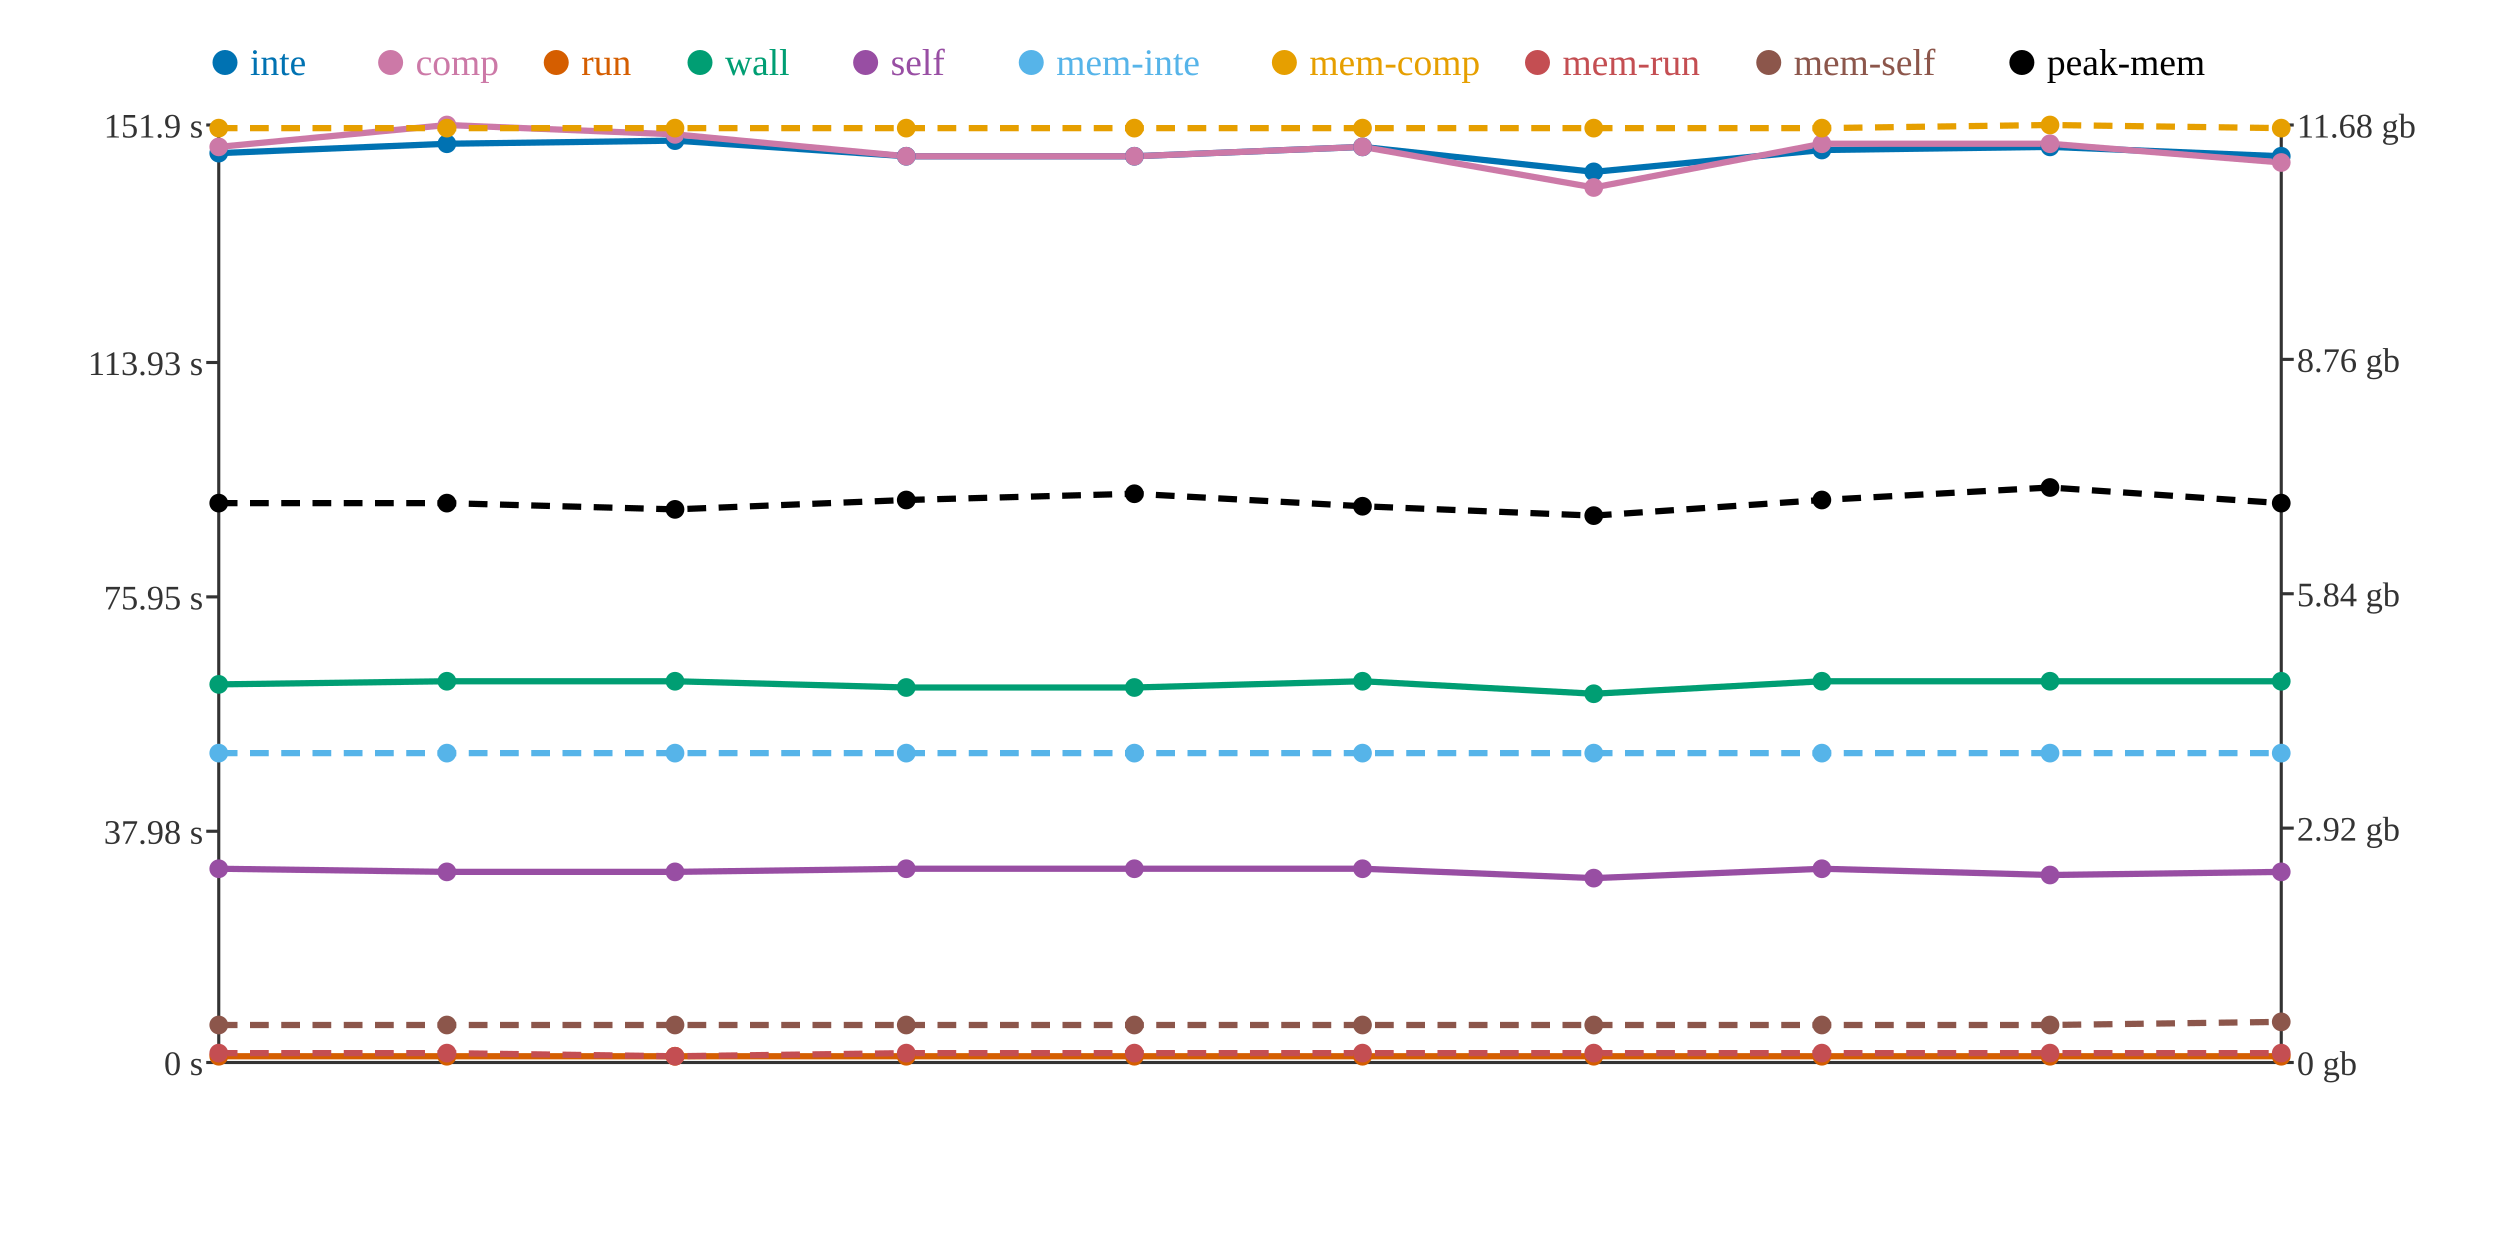
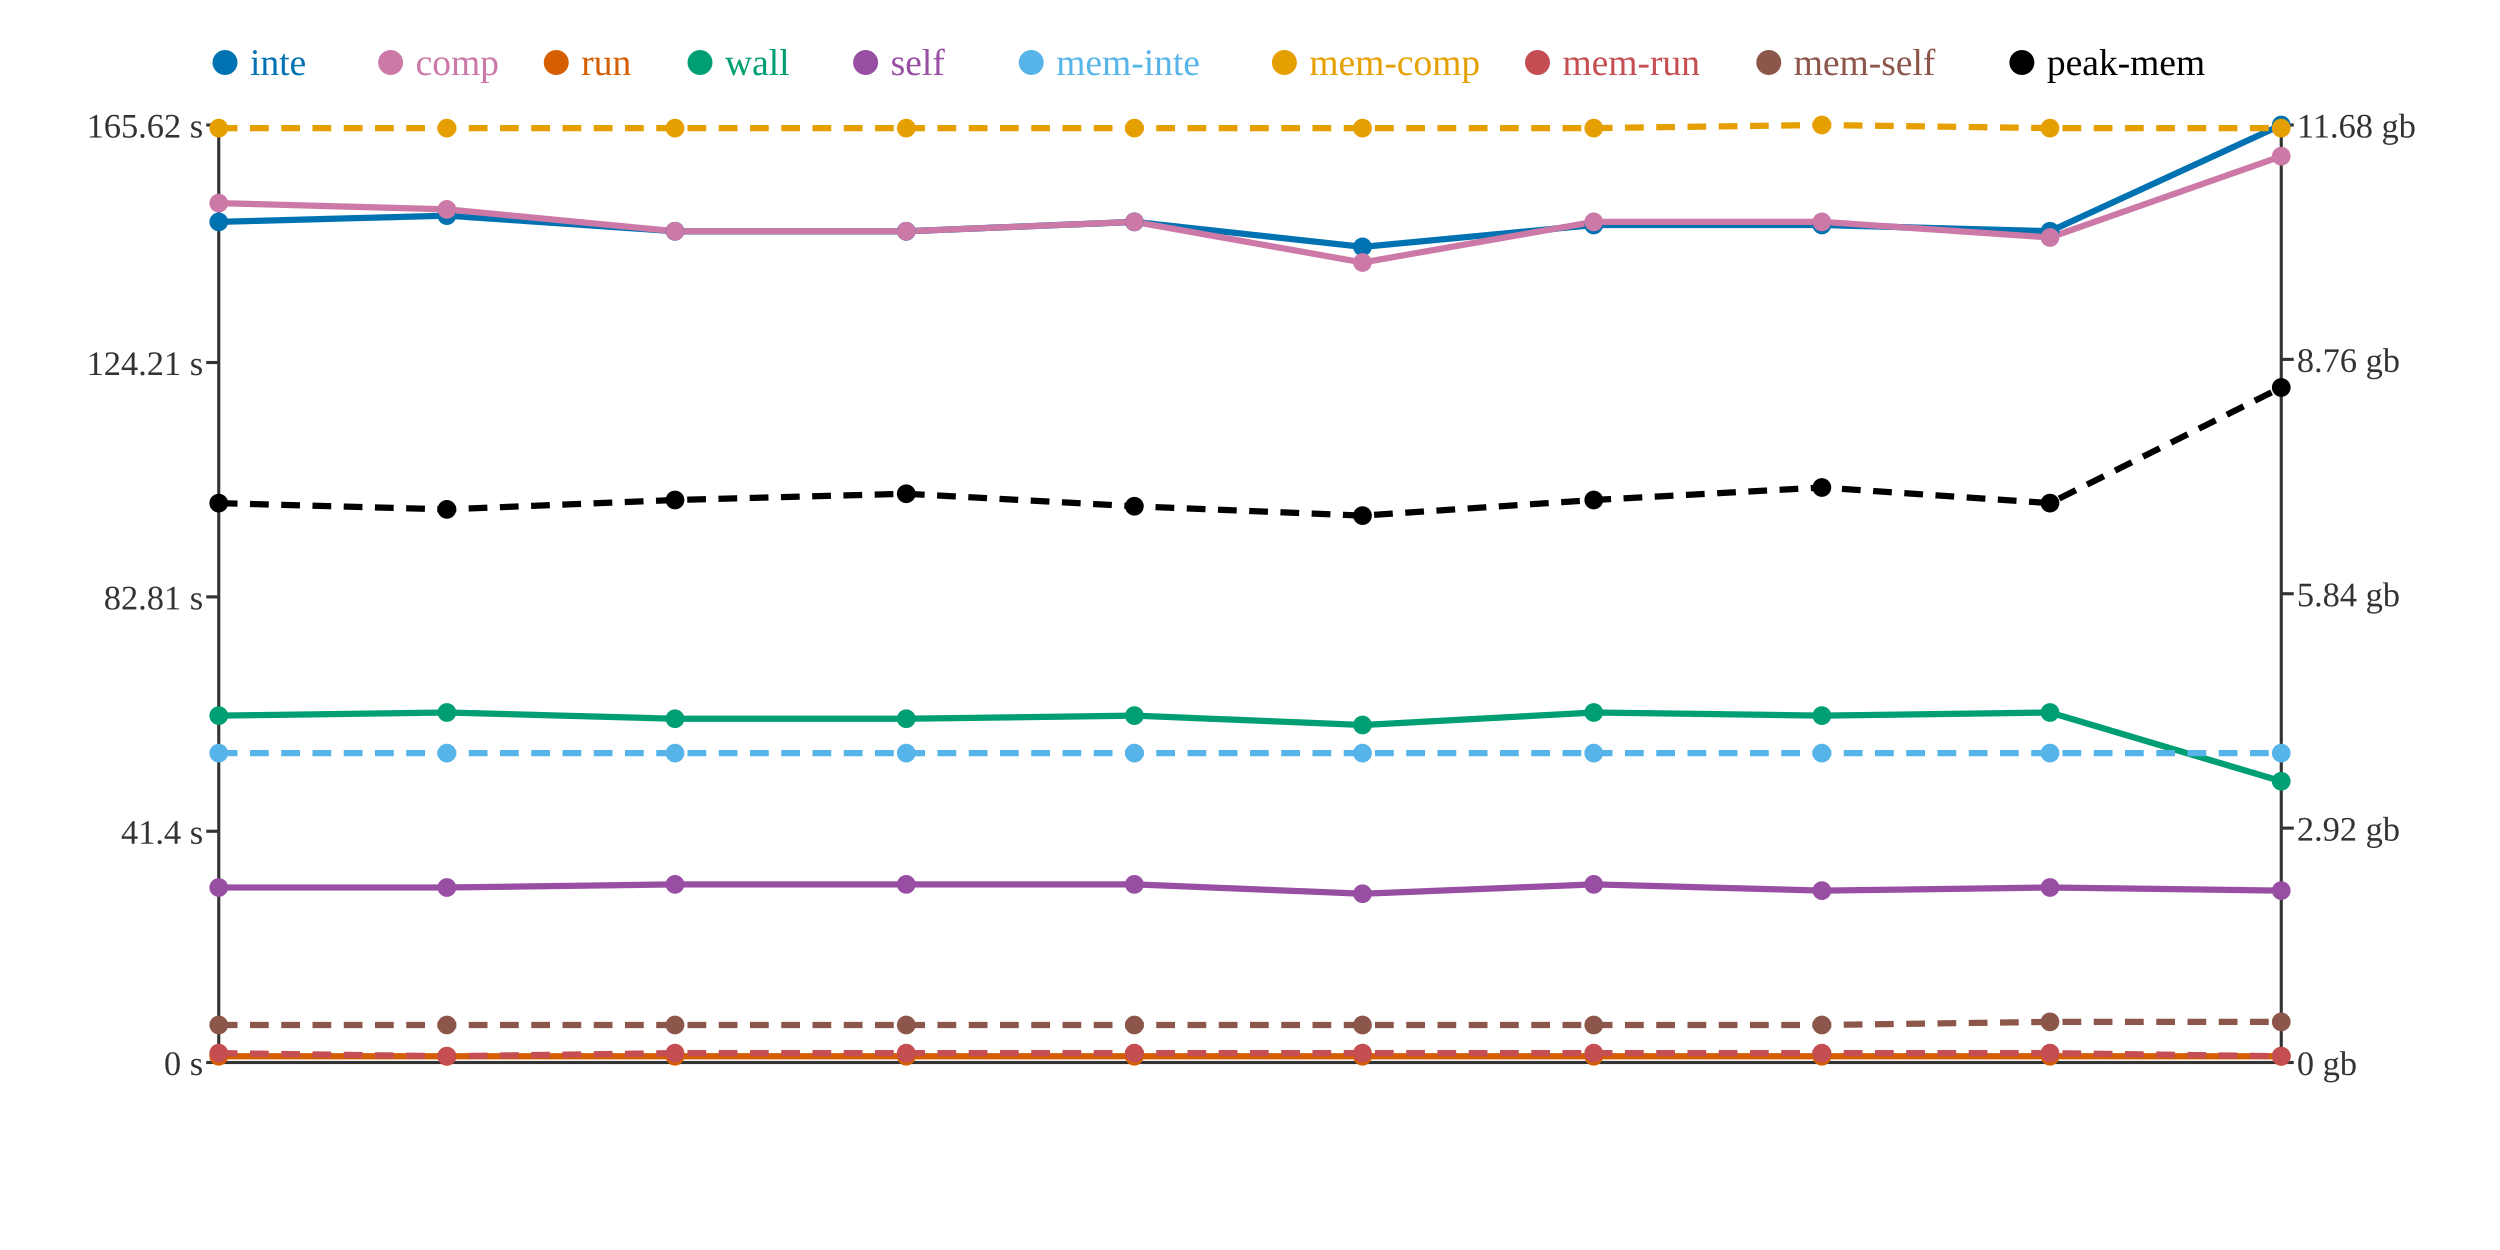
<svg xmlns="http://www.w3.org/2000/svg" width="800" height="400">
  <rect width="800" height="400" fill="white" />
  <line x1="70" y1="40" x2="70" y2="340" stroke="#333" stroke-width="1" />
  <line x1="70" y1="340" x2="730" y2="340" stroke="#333" stroke-width="1" />
  <line x1="730" y1="40" x2="730" y2="340" stroke="#333" stroke-width="1" />
  <line x1="66" y1="340" x2="70" y2="340" stroke="#333" stroke-width="1" />
  <text x="65" y="344" text-anchor="end" font-size="11" fill="#333">0 s</text>
  <line x1="66" y1="266" x2="70" y2="266" stroke="#333" stroke-width="1" />
-   <text x="65" y="270" text-anchor="end" font-size="11" fill="#333">37.98 s</text>
+   <text x="65" y="270" text-anchor="end" font-size="11" fill="#333">41.4 s</text>
  <line x1="66" y1="191" x2="70" y2="191" stroke="#333" stroke-width="1" />
-   <text x="65" y="195" text-anchor="end" font-size="11" fill="#333">75.95 s</text>
+   <text x="65" y="195" text-anchor="end" font-size="11" fill="#333">82.81 s</text>
  <line x1="66" y1="116" x2="70" y2="116" stroke="#333" stroke-width="1" />
-   <text x="65" y="120" text-anchor="end" font-size="11" fill="#333">113.93 s</text>
+   <text x="65" y="120" text-anchor="end" font-size="11" fill="#333">124.21 s</text>
  <line x1="66" y1="40" x2="70" y2="40" stroke="#333" stroke-width="1" />
-   <text x="65" y="44" text-anchor="end" font-size="11" fill="#333">151.9 s</text>
+   <text x="65" y="44" text-anchor="end" font-size="11" fill="#333">165.62 s</text>
  <line x1="730" y1="340" x2="734" y2="340" stroke="#333" stroke-width="1" />
  <text x="735" y="344" text-anchor="start" font-size="11" fill="#333">0 gb</text>
  <line x1="730" y1="265" x2="734" y2="265" stroke="#333" stroke-width="1" />
  <text x="735" y="269" text-anchor="start" font-size="11" fill="#333">2.92 gb</text>
  <line x1="730" y1="190" x2="734" y2="190" stroke="#333" stroke-width="1" />
  <text x="735" y="194" text-anchor="start" font-size="11" fill="#333">5.84 gb</text>
  <line x1="730" y1="115" x2="734" y2="115" stroke="#333" stroke-width="1" />
  <text x="735" y="119" text-anchor="start" font-size="11" fill="#333">8.76 gb</text>
  <line x1="730" y1="40" x2="734" y2="40" stroke="#333" stroke-width="1" />
  <text x="735" y="44" text-anchor="start" font-size="11" fill="#333">11.68 gb</text>
-   <polyline points="70,49 143,46 216,45 290,50 363,50 436,47 510,55 583,48 656,47 730,50" fill="none" stroke="#0072B2" stroke-width="2" />
-   <polyline points="70,47 143,40 216,43 290,50 363,50 436,47 510,60 583,46 656,46 730,52" fill="none" stroke="#CC79A7" stroke-width="2" />
+   <polyline points="70,71 143,69 216,74 290,74 363,71 436,79 510,72 583,72 656,74 730,40" fill="none" stroke="#0072B2" stroke-width="2" />
+   <polyline points="70,65 143,67 216,74 290,74 363,71 436,84 510,71 583,71 656,76 730,50" fill="none" stroke="#CC79A7" stroke-width="2" />
  <polyline points="70,338 143,338 216,338 290,338 363,338 436,338 510,338 583,338 656,338 730,338" fill="none" stroke="#D55E00" stroke-width="2" />
-   <polyline points="70,219 143,218 216,218 290,220 363,220 436,218 510,222 583,218 656,218 730,218" fill="none" stroke="#009E73" stroke-width="2" />
-   <polyline points="70,278 143,279 216,279 290,278 363,278 436,278 510,281 583,278 656,280 730,279" fill="none" stroke="#984EA3" stroke-width="2" />
+   <polyline points="70,229 143,228 216,230 290,230 363,229 436,232 510,228 583,229 656,228 730,250" fill="none" stroke="#009E73" stroke-width="2" />
+   <polyline points="70,284 143,284 216,283 290,283 363,283 436,286 510,283 583,285 656,284 730,285" fill="none" stroke="#984EA3" stroke-width="2" />
  <polyline points="70,241 143,241 216,241 290,241 363,241 436,241 510,241 583,241 656,241 730,241" fill="none" stroke="#56B4E9" stroke-width="2" stroke-dasharray="6 4" />
-   <polyline points="70,41 143,41 216,41 290,41 363,41 436,41 510,41 583,41 656,40 730,41" fill="none" stroke="#E69F00" stroke-width="2" stroke-dasharray="6 4" />
-   <polyline points="70,337 143,337 216,338 290,337 363,337 436,337 510,337 583,337 656,337 730,337" fill="none" stroke="#C44E52" stroke-width="2" stroke-dasharray="6 4" />
-   <polyline points="70,328 143,328 216,328 290,328 363,328 436,328 510,328 583,328 656,328 730,327" fill="none" stroke="#8C564B" stroke-width="2" stroke-dasharray="6 4" />
-   <polyline points="70,161 143,161 216,163 290,160 363,158 436,162 510,165 583,160 656,156 730,161" fill="none" stroke="#000000" stroke-width="2" stroke-dasharray="6 4" />
-   <circle cx="70" cy="49" r="3" fill="#0072B2" />
-   <circle cx="70" cy="47" r="3" fill="#CC79A7" />
+   <polyline points="70,41 143,41 216,41 290,41 363,41 436,41 510,41 583,40 656,41 730,41" fill="none" stroke="#E69F00" stroke-width="2" stroke-dasharray="6 4" />
+   <polyline points="70,337 143,338 216,337 290,337 363,337 436,337 510,337 583,337 656,337 730,338" fill="none" stroke="#C44E52" stroke-width="2" stroke-dasharray="6 4" />
+   <polyline points="70,328 143,328 216,328 290,328 363,328 436,328 510,328 583,328 656,327 730,327" fill="none" stroke="#8C564B" stroke-width="2" stroke-dasharray="6 4" />
+   <polyline points="70,161 143,163 216,160 290,158 363,162 436,165 510,160 583,156 656,161 730,124" fill="none" stroke="#000000" stroke-width="2" stroke-dasharray="6 4" />
+   <circle cx="70" cy="71" r="3" fill="#0072B2" />
+   <circle cx="70" cy="65" r="3" fill="#CC79A7" />
  <circle cx="70" cy="338" r="3" fill="#D55E00" />
-   <circle cx="70" cy="219" r="3" fill="#009E73" />
-   <circle cx="70" cy="278" r="3" fill="#984EA3" />
+   <circle cx="70" cy="229" r="3" fill="#009E73" />
+   <circle cx="70" cy="284" r="3" fill="#984EA3" />
  <circle cx="70" cy="241" r="3" fill="#56B4E9" />
  <circle cx="70" cy="41" r="3" fill="#E69F00" />
  <circle cx="70" cy="337" r="3" fill="#C44E52" />
  <circle cx="70" cy="328" r="3" fill="#8C564B" />
  <circle cx="70" cy="161" r="3" fill="#000000" />
-   <circle cx="143" cy="46" r="3" fill="#0072B2" />
-   <circle cx="143" cy="40" r="3" fill="#CC79A7" />
+   <circle cx="143" cy="69" r="3" fill="#0072B2" />
+   <circle cx="143" cy="67" r="3" fill="#CC79A7" />
  <circle cx="143" cy="338" r="3" fill="#D55E00" />
-   <circle cx="143" cy="218" r="3" fill="#009E73" />
-   <circle cx="143" cy="279" r="3" fill="#984EA3" />
+   <circle cx="143" cy="228" r="3" fill="#009E73" />
+   <circle cx="143" cy="284" r="3" fill="#984EA3" />
  <circle cx="143" cy="241" r="3" fill="#56B4E9" />
  <circle cx="143" cy="41" r="3" fill="#E69F00" />
-   <circle cx="143" cy="337" r="3" fill="#C44E52" />
+   <circle cx="143" cy="338" r="3" fill="#C44E52" />
  <circle cx="143" cy="328" r="3" fill="#8C564B" />
-   <circle cx="143" cy="161" r="3" fill="#000000" />
-   <circle cx="216" cy="45" r="3" fill="#0072B2" />
-   <circle cx="216" cy="43" r="3" fill="#CC79A7" />
+   <circle cx="143" cy="163" r="3" fill="#000000" />
+   <circle cx="216" cy="74" r="3" fill="#0072B2" />
+   <circle cx="216" cy="74" r="3" fill="#CC79A7" />
  <circle cx="216" cy="338" r="3" fill="#D55E00" />
-   <circle cx="216" cy="218" r="3" fill="#009E73" />
-   <circle cx="216" cy="279" r="3" fill="#984EA3" />
+   <circle cx="216" cy="230" r="3" fill="#009E73" />
+   <circle cx="216" cy="283" r="3" fill="#984EA3" />
  <circle cx="216" cy="241" r="3" fill="#56B4E9" />
  <circle cx="216" cy="41" r="3" fill="#E69F00" />
-   <circle cx="216" cy="338" r="3" fill="#C44E52" />
+   <circle cx="216" cy="337" r="3" fill="#C44E52" />
  <circle cx="216" cy="328" r="3" fill="#8C564B" />
-   <circle cx="216" cy="163" r="3" fill="#000000" />
-   <circle cx="290" cy="50" r="3" fill="#0072B2" />
-   <circle cx="290" cy="50" r="3" fill="#CC79A7" />
+   <circle cx="216" cy="160" r="3" fill="#000000" />
+   <circle cx="290" cy="74" r="3" fill="#0072B2" />
+   <circle cx="290" cy="74" r="3" fill="#CC79A7" />
  <circle cx="290" cy="338" r="3" fill="#D55E00" />
-   <circle cx="290" cy="220" r="3" fill="#009E73" />
-   <circle cx="290" cy="278" r="3" fill="#984EA3" />
+   <circle cx="290" cy="230" r="3" fill="#009E73" />
+   <circle cx="290" cy="283" r="3" fill="#984EA3" />
  <circle cx="290" cy="241" r="3" fill="#56B4E9" />
  <circle cx="290" cy="41" r="3" fill="#E69F00" />
  <circle cx="290" cy="337" r="3" fill="#C44E52" />
  <circle cx="290" cy="328" r="3" fill="#8C564B" />
-   <circle cx="290" cy="160" r="3" fill="#000000" />
-   <circle cx="363" cy="50" r="3" fill="#0072B2" />
-   <circle cx="363" cy="50" r="3" fill="#CC79A7" />
+   <circle cx="290" cy="158" r="3" fill="#000000" />
+   <circle cx="363" cy="71" r="3" fill="#0072B2" />
+   <circle cx="363" cy="71" r="3" fill="#CC79A7" />
  <circle cx="363" cy="338" r="3" fill="#D55E00" />
-   <circle cx="363" cy="220" r="3" fill="#009E73" />
-   <circle cx="363" cy="278" r="3" fill="#984EA3" />
+   <circle cx="363" cy="229" r="3" fill="#009E73" />
+   <circle cx="363" cy="283" r="3" fill="#984EA3" />
  <circle cx="363" cy="241" r="3" fill="#56B4E9" />
  <circle cx="363" cy="41" r="3" fill="#E69F00" />
  <circle cx="363" cy="337" r="3" fill="#C44E52" />
  <circle cx="363" cy="328" r="3" fill="#8C564B" />
-   <circle cx="363" cy="158" r="3" fill="#000000" />
-   <circle cx="436" cy="47" r="3" fill="#0072B2" />
-   <circle cx="436" cy="47" r="3" fill="#CC79A7" />
+   <circle cx="363" cy="162" r="3" fill="#000000" />
+   <circle cx="436" cy="79" r="3" fill="#0072B2" />
+   <circle cx="436" cy="84" r="3" fill="#CC79A7" />
  <circle cx="436" cy="338" r="3" fill="#D55E00" />
-   <circle cx="436" cy="218" r="3" fill="#009E73" />
-   <circle cx="436" cy="278" r="3" fill="#984EA3" />
+   <circle cx="436" cy="232" r="3" fill="#009E73" />
+   <circle cx="436" cy="286" r="3" fill="#984EA3" />
  <circle cx="436" cy="241" r="3" fill="#56B4E9" />
  <circle cx="436" cy="41" r="3" fill="#E69F00" />
  <circle cx="436" cy="337" r="3" fill="#C44E52" />
  <circle cx="436" cy="328" r="3" fill="#8C564B" />
-   <circle cx="436" cy="162" r="3" fill="#000000" />
-   <circle cx="510" cy="55" r="3" fill="#0072B2" />
-   <circle cx="510" cy="60" r="3" fill="#CC79A7" />
+   <circle cx="436" cy="165" r="3" fill="#000000" />
+   <circle cx="510" cy="72" r="3" fill="#0072B2" />
+   <circle cx="510" cy="71" r="3" fill="#CC79A7" />
  <circle cx="510" cy="338" r="3" fill="#D55E00" />
-   <circle cx="510" cy="222" r="3" fill="#009E73" />
-   <circle cx="510" cy="281" r="3" fill="#984EA3" />
+   <circle cx="510" cy="228" r="3" fill="#009E73" />
+   <circle cx="510" cy="283" r="3" fill="#984EA3" />
  <circle cx="510" cy="241" r="3" fill="#56B4E9" />
  <circle cx="510" cy="41" r="3" fill="#E69F00" />
  <circle cx="510" cy="337" r="3" fill="#C44E52" />
  <circle cx="510" cy="328" r="3" fill="#8C564B" />
-   <circle cx="510" cy="165" r="3" fill="#000000" />
-   <circle cx="583" cy="48" r="3" fill="#0072B2" />
-   <circle cx="583" cy="46" r="3" fill="#CC79A7" />
+   <circle cx="510" cy="160" r="3" fill="#000000" />
+   <circle cx="583" cy="72" r="3" fill="#0072B2" />
+   <circle cx="583" cy="71" r="3" fill="#CC79A7" />
  <circle cx="583" cy="338" r="3" fill="#D55E00" />
-   <circle cx="583" cy="218" r="3" fill="#009E73" />
-   <circle cx="583" cy="278" r="3" fill="#984EA3" />
+   <circle cx="583" cy="229" r="3" fill="#009E73" />
+   <circle cx="583" cy="285" r="3" fill="#984EA3" />
  <circle cx="583" cy="241" r="3" fill="#56B4E9" />
-   <circle cx="583" cy="41" r="3" fill="#E69F00" />
+   <circle cx="583" cy="40" r="3" fill="#E69F00" />
  <circle cx="583" cy="337" r="3" fill="#C44E52" />
  <circle cx="583" cy="328" r="3" fill="#8C564B" />
-   <circle cx="583" cy="160" r="3" fill="#000000" />
-   <circle cx="656" cy="47" r="3" fill="#0072B2" />
-   <circle cx="656" cy="46" r="3" fill="#CC79A7" />
+   <circle cx="583" cy="156" r="3" fill="#000000" />
+   <circle cx="656" cy="74" r="3" fill="#0072B2" />
+   <circle cx="656" cy="76" r="3" fill="#CC79A7" />
  <circle cx="656" cy="338" r="3" fill="#D55E00" />
-   <circle cx="656" cy="218" r="3" fill="#009E73" />
-   <circle cx="656" cy="280" r="3" fill="#984EA3" />
+   <circle cx="656" cy="228" r="3" fill="#009E73" />
+   <circle cx="656" cy="284" r="3" fill="#984EA3" />
  <circle cx="656" cy="241" r="3" fill="#56B4E9" />
-   <circle cx="656" cy="40" r="3" fill="#E69F00" />
+   <circle cx="656" cy="41" r="3" fill="#E69F00" />
  <circle cx="656" cy="337" r="3" fill="#C44E52" />
-   <circle cx="656" cy="328" r="3" fill="#8C564B" />
-   <circle cx="656" cy="156" r="3" fill="#000000" />
-   <circle cx="730" cy="50" r="3" fill="#0072B2" />
-   <circle cx="730" cy="52" r="3" fill="#CC79A7" />
+   <circle cx="656" cy="327" r="3" fill="#8C564B" />
+   <circle cx="656" cy="161" r="3" fill="#000000" />
+   <circle cx="730" cy="40" r="3" fill="#0072B2" />
+   <circle cx="730" cy="50" r="3" fill="#CC79A7" />
  <circle cx="730" cy="338" r="3" fill="#D55E00" />
-   <circle cx="730" cy="218" r="3" fill="#009E73" />
-   <circle cx="730" cy="279" r="3" fill="#984EA3" />
+   <circle cx="730" cy="250" r="3" fill="#009E73" />
+   <circle cx="730" cy="285" r="3" fill="#984EA3" />
  <circle cx="730" cy="241" r="3" fill="#56B4E9" />
  <circle cx="730" cy="41" r="3" fill="#E69F00" />
-   <circle cx="730" cy="337" r="3" fill="#C44E52" />
+   <circle cx="730" cy="338" r="3" fill="#C44E52" />
  <circle cx="730" cy="327" r="3" fill="#8C564B" />
-   <circle cx="730" cy="161" r="3" fill="#000000" />
+   <circle cx="730" cy="124" r="3" fill="#000000" />
  <circle cx="72" cy="20" r="4" fill="#0072B2" />
  <text x="80" y="24" text-anchor="start" font-size="12" fill="#0072B2">inte</text>
  <circle cx="125" cy="20" r="4" fill="#CC79A7" />
  <text x="133" y="24" text-anchor="start" font-size="12" fill="#CC79A7">comp</text>
  <circle cx="178" cy="20" r="4" fill="#D55E00" />
  <text x="186" y="24" text-anchor="start" font-size="12" fill="#D55E00">run</text>
  <circle cx="224" cy="20" r="4" fill="#009E73" />
  <text x="232" y="24" text-anchor="start" font-size="12" fill="#009E73">wall</text>
  <circle cx="277" cy="20" r="4" fill="#984EA3" />
  <text x="285" y="24" text-anchor="start" font-size="12" fill="#984EA3">self</text>
  <circle cx="330" cy="20" r="4" fill="#56B4E9" />
  <text x="338" y="24" text-anchor="start" font-size="12" fill="#56B4E9">mem-inte</text>
  <circle cx="411" cy="20" r="4" fill="#E69F00" />
  <text x="419" y="24" text-anchor="start" font-size="12" fill="#E69F00">mem-comp</text>
  <circle cx="492" cy="20" r="4" fill="#C44E52" />
  <text x="500" y="24" text-anchor="start" font-size="12" fill="#C44E52">mem-run</text>
  <circle cx="566" cy="20" r="4" fill="#8C564B" />
  <text x="574" y="24" text-anchor="start" font-size="12" fill="#8C564B">mem-self</text>
  <circle cx="647" cy="20" r="4" fill="#000000" />
  <text x="655" y="24" text-anchor="start" font-size="12" fill="#000000">peak-mem</text>
</svg>
